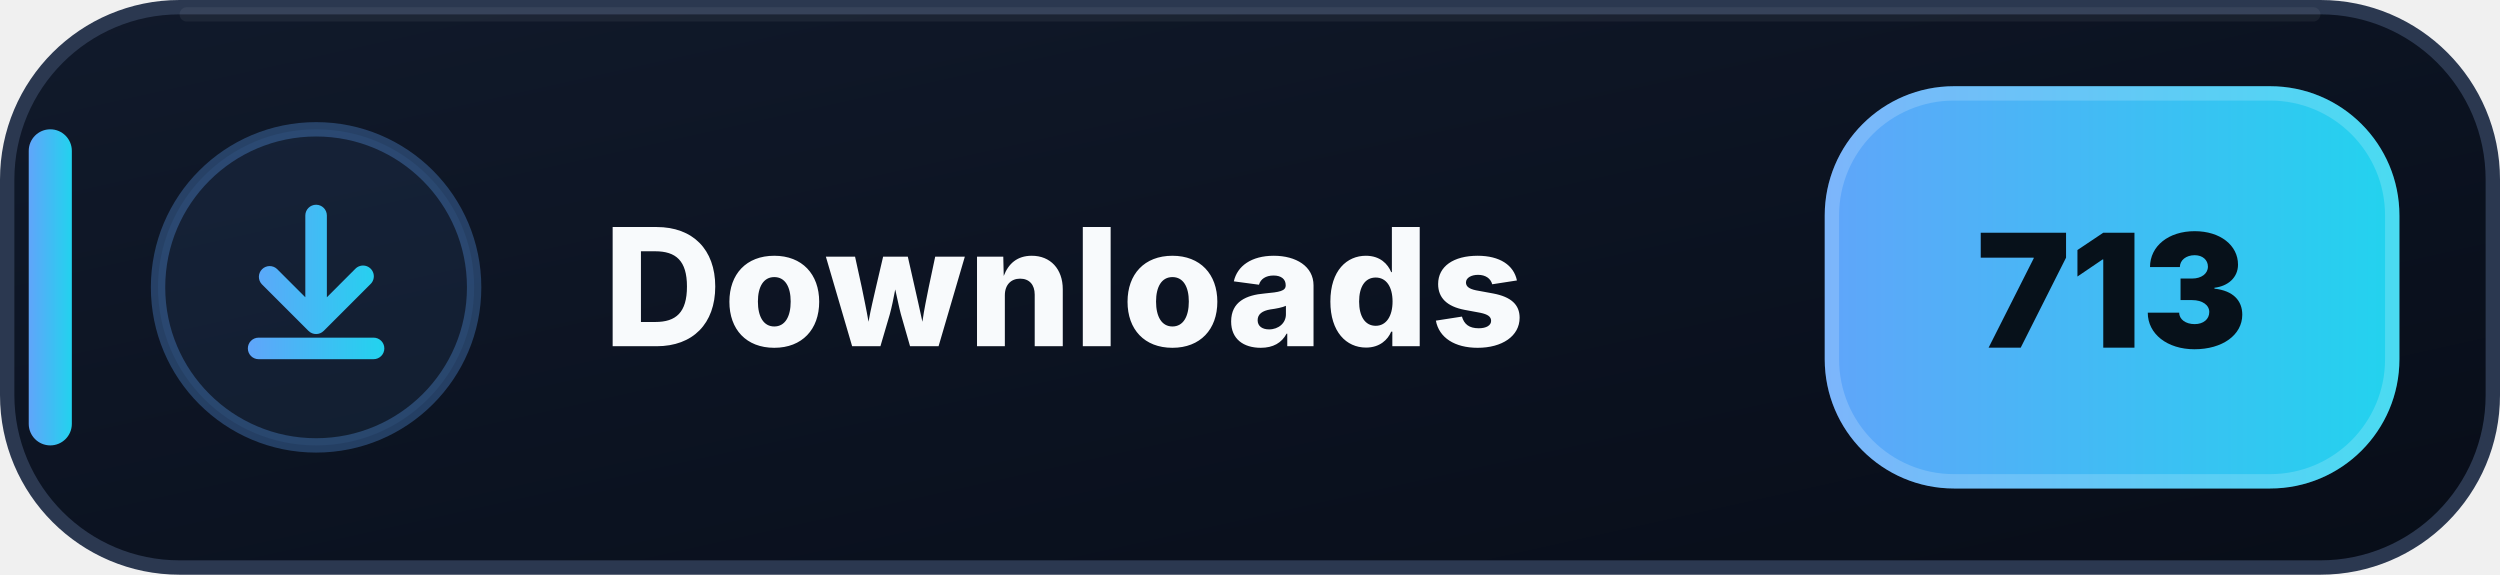
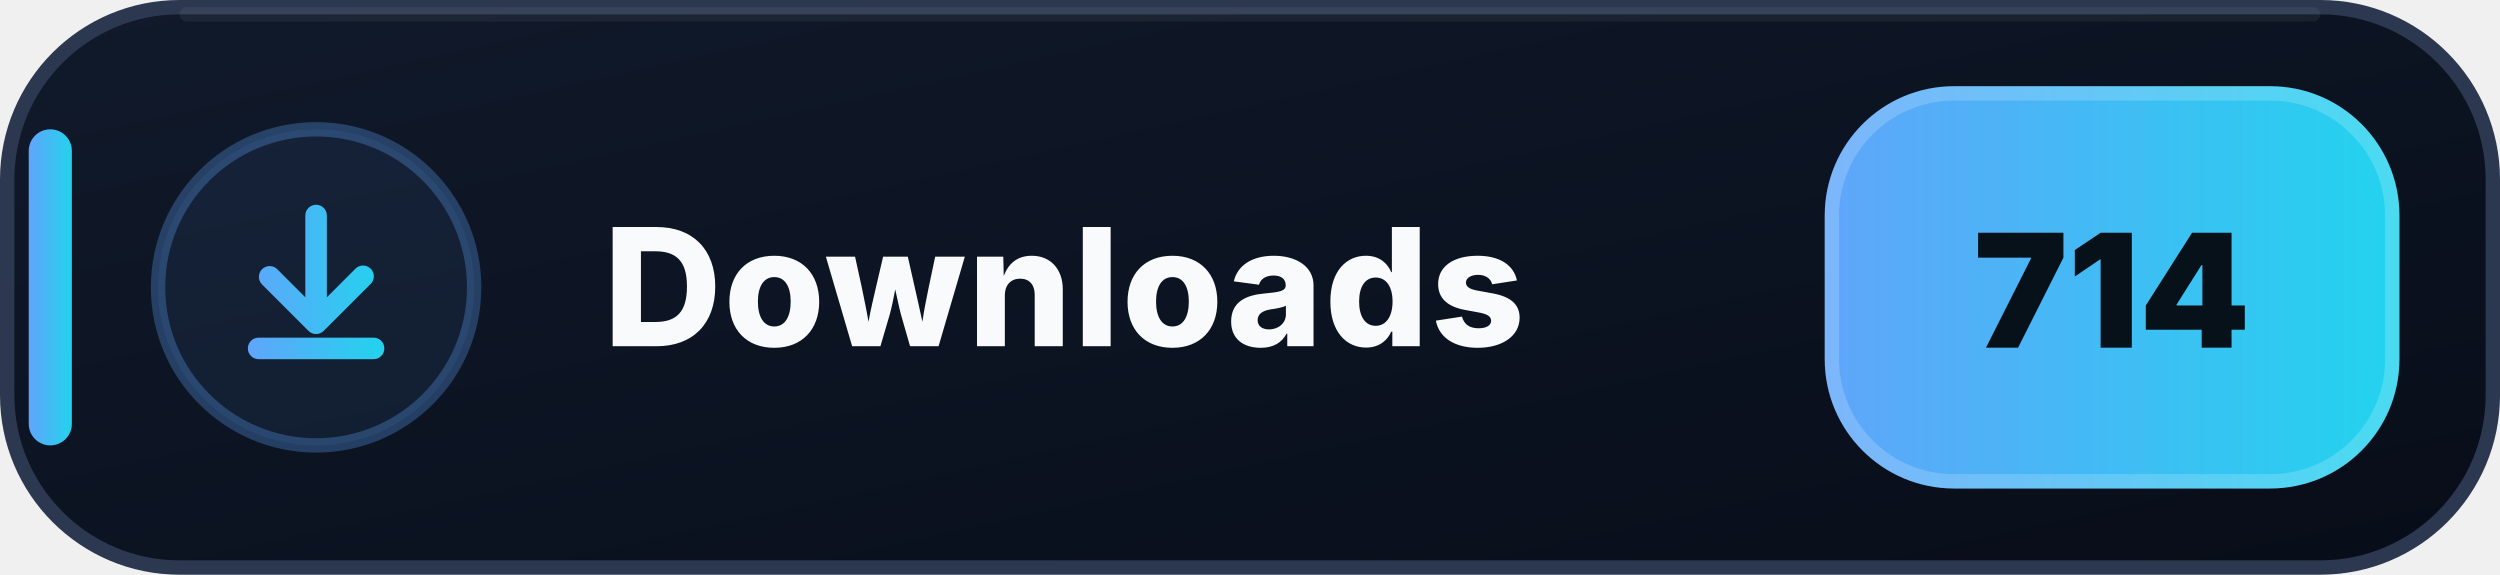
- <svg xmlns="http://www.w3.org/2000/svg" width="174" height="40" viewBox="0 0 174 40" role="img" aria-label="Downloads: 713">
+ <svg xmlns="http://www.w3.org/2000/svg" width="174" height="40" viewBox="0 0 174 40" role="img" aria-label="Downloads: 714">
  <defs>
    <linearGradient id="downloads-bg" x1="0" y1="0" x2="1" y2="1">
      <stop offset="0" stop-color="#111A2B" />
      <stop offset=".58" stop-color="#0B1220" />
      <stop offset="1" stop-color="#080D18" />
    </linearGradient>
    <linearGradient id="downloads-accent" x1="0" y1="0" x2="1" y2="0">
      <stop offset="0" stop-color="#60A5FA" />
      <stop offset="1" stop-color="#22D3EE" />
    </linearGradient>
  </defs>
  <rect x=".5" y=".5" width="173" height="39" rx="12" fill="url(#downloads-bg)" stroke="#2B3850" />
  <path d="M13 1h148" stroke="#FFFFFF" stroke-opacity=".055" stroke-linecap="round" />
  <rect x="2" y="9" width="3" height="22" rx="1.5" fill="url(#downloads-accent)" />
  <circle cx="22" cy="20" r="11" fill="#60A5FA" fill-opacity=".075" stroke="#60A5FA" stroke-opacity=".3" />
  <g transform="translate(14 12)" fill="url(#downloads-accent)">
    <path d="M8 2.25a.75.75 0 0 1 .75.75v5.69l1.97-1.97a.75.75 0 1 1 1.06 1.06l-3.25 3.25a.75.75 0 0 1-1.06 0L4.22 7.78a.75.75 0 0 1 1.06-1.06l1.97 1.97V3A.75.75 0 0 1 8 2.25Zm-4.75 10a.75.75 0 0 1 .75-.75h8a.75.75 0 0 1 0 1.5H4a.75.75 0 0 1-.75-.75Z" />
  </g>
  <text x="42" y="24.1" fill="#F8FAFC" font-family="Segoe UI,Inter,Arial,sans-serif" font-size="11.4" font-weight="800" letter-spacing=".12">Downloads</text>
  <rect x="127" y="6" width="40" height="28" rx="9" fill="url(#downloads-accent)" />
  <rect x="127.5" y="6.5" width="39" height="27" rx="8.5" fill="none" stroke="#FFFFFF" stroke-opacity=".18" />
-   <text x="147" y="24.2" text-anchor="middle" fill="#07111A" font-family="Segoe UI,Inter,Arial,sans-serif" font-size="11" font-weight="900">713</text>
+   <text x="147" y="24.2" text-anchor="middle" fill="#07111A" font-family="Segoe UI,Inter,Arial,sans-serif" font-size="11" font-weight="900">714</text>
</svg>
